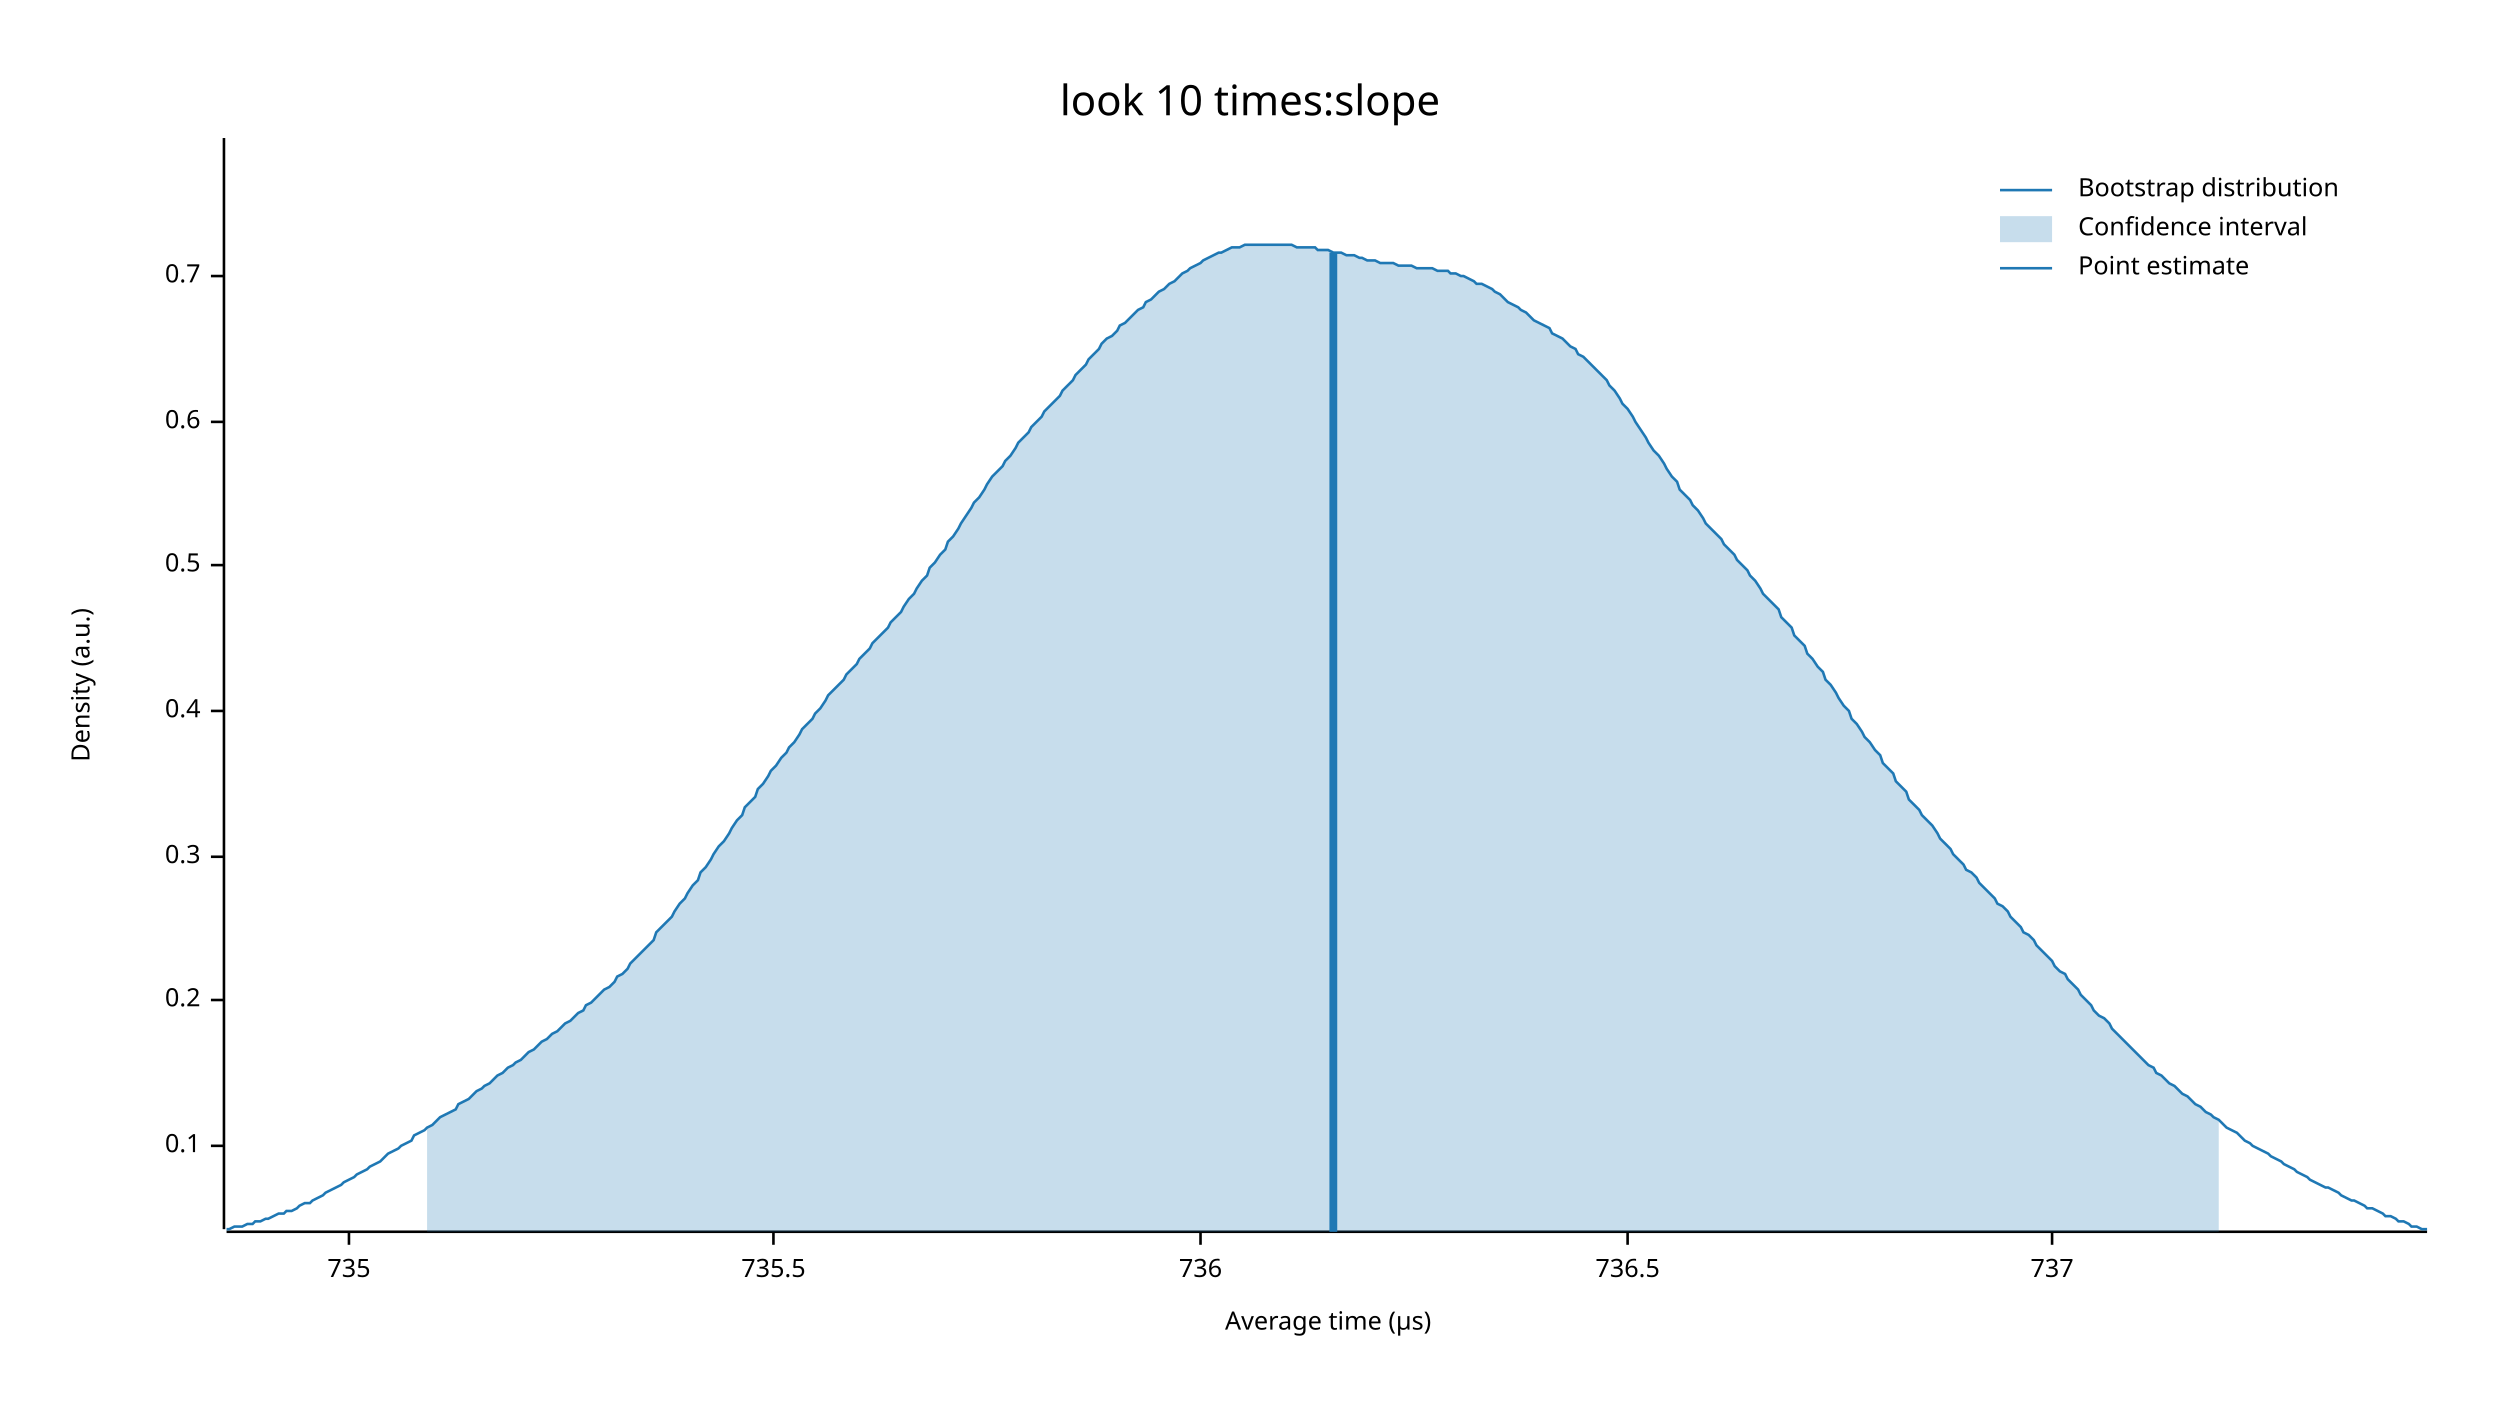
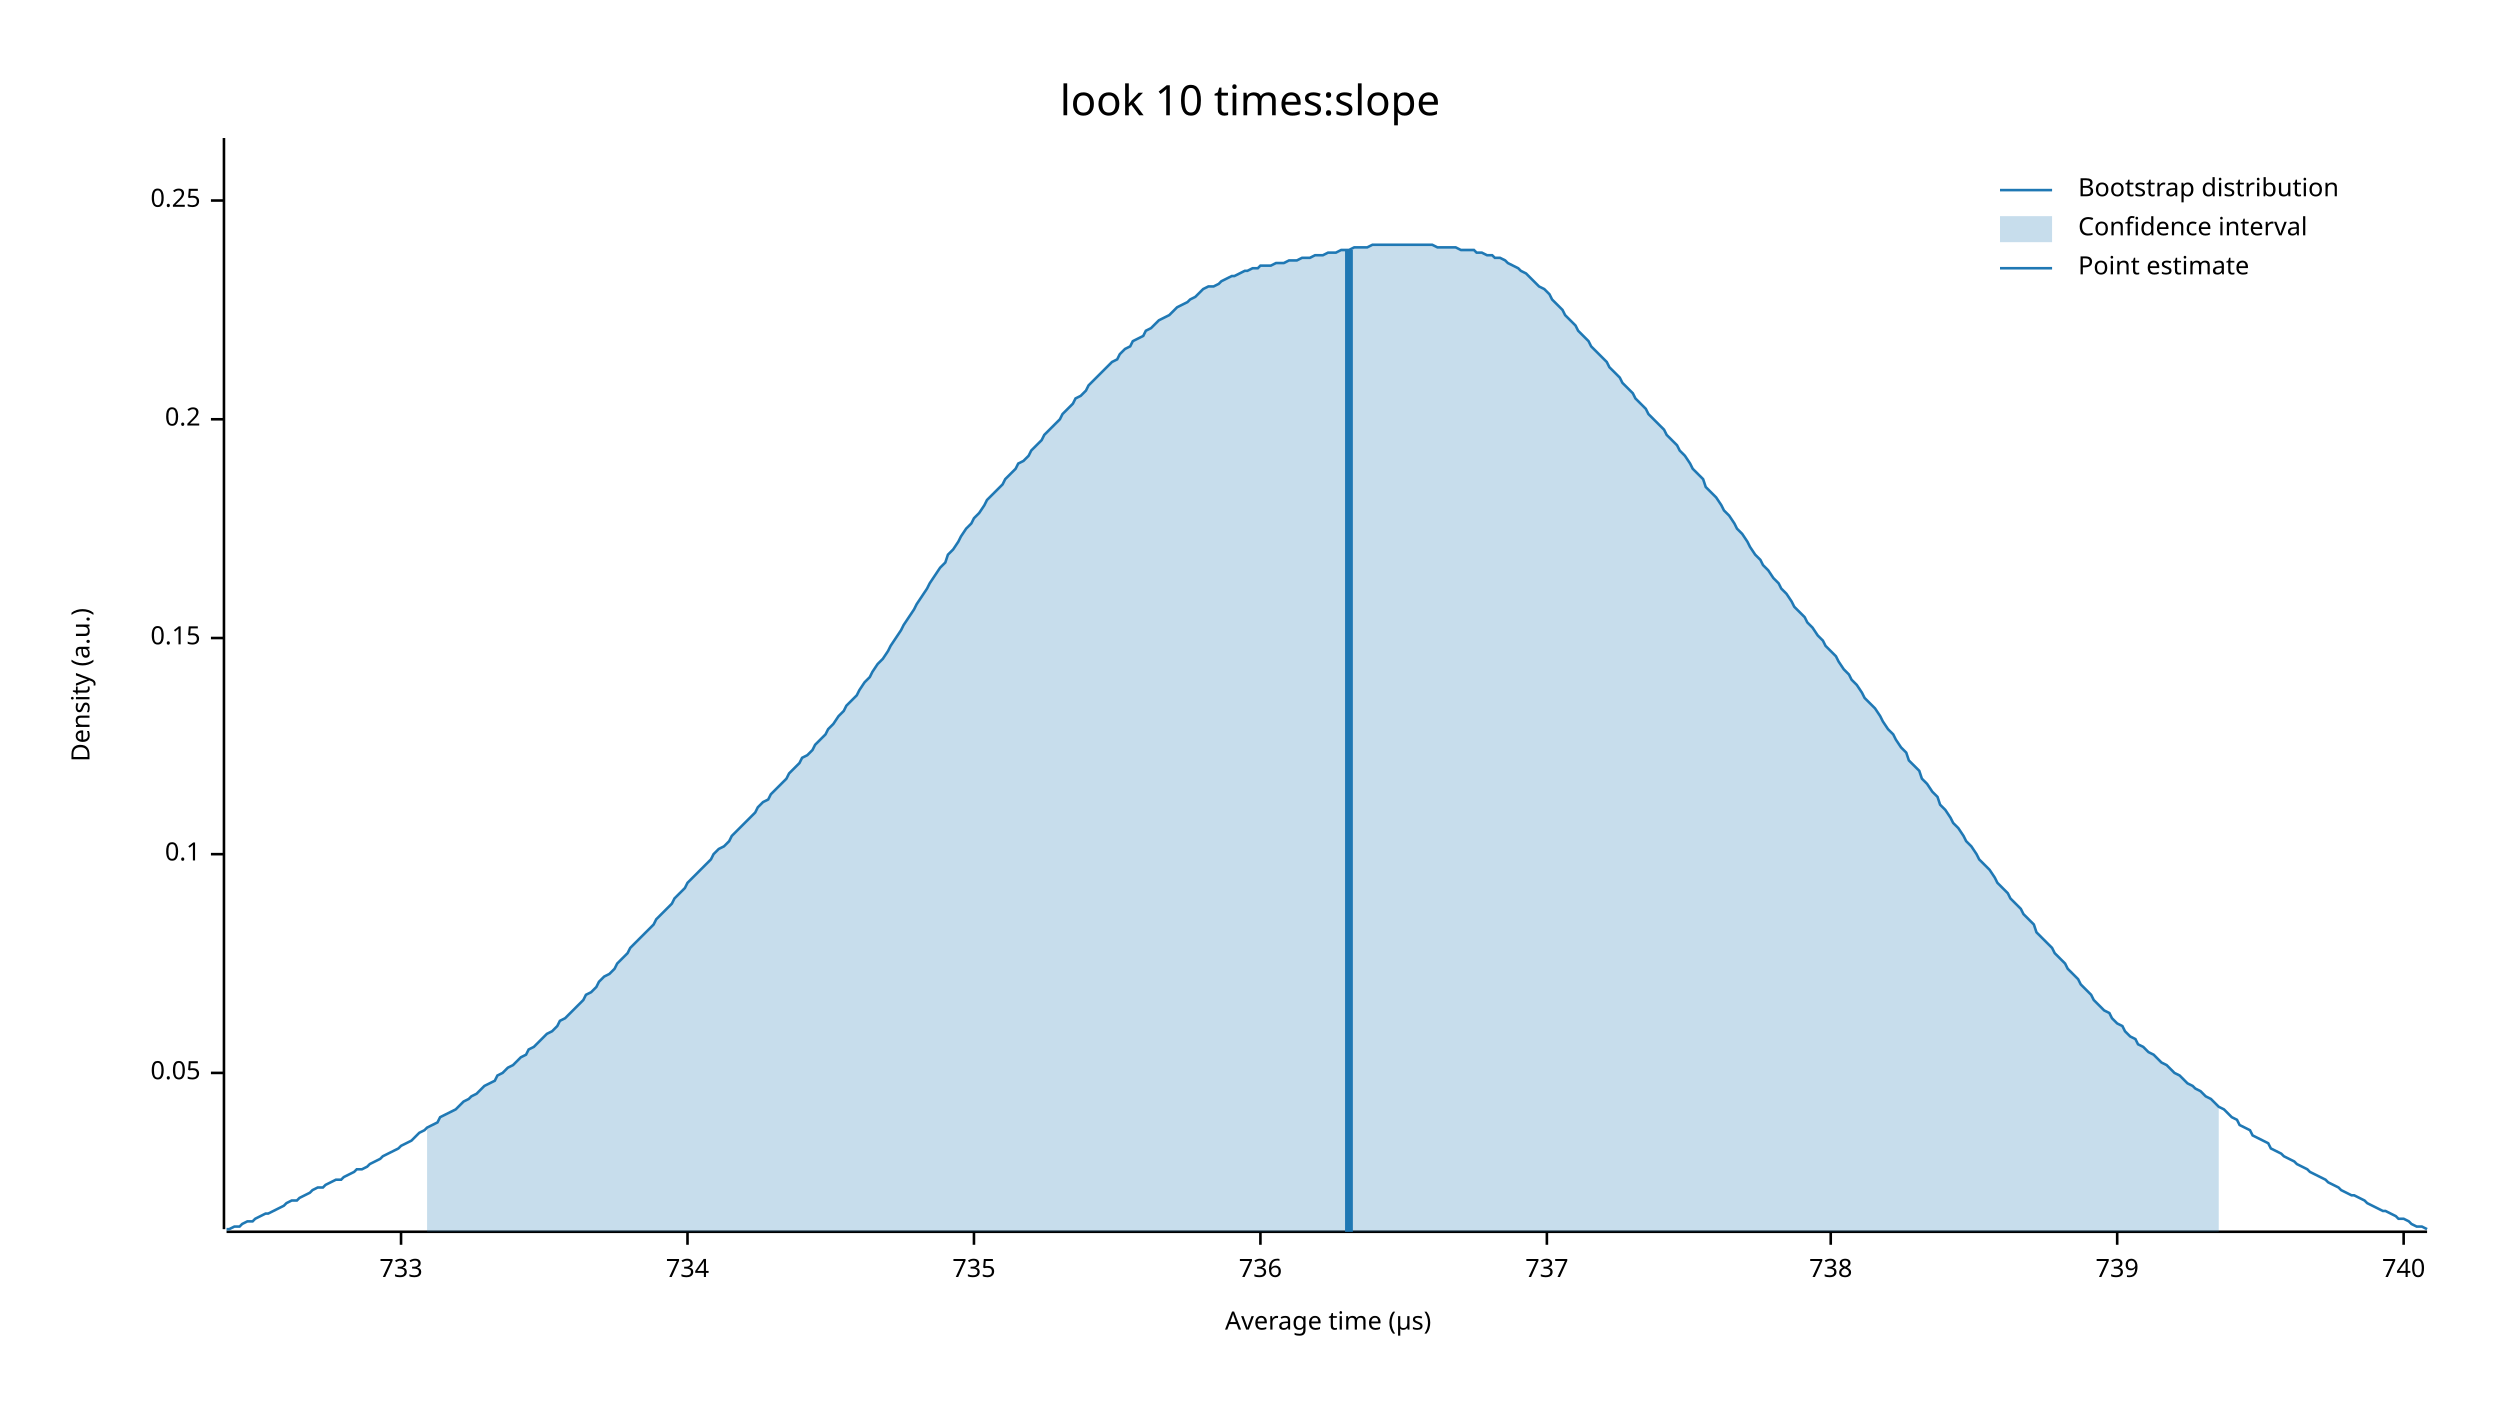
<svg xmlns="http://www.w3.org/2000/svg" width="960" height="540" viewBox="0 0 960 540">
  <text x="480" y="32" dy="0.76em" text-anchor="middle" font-family="sans-serif" font-size="16.129" opacity="1" fill="#000000">
look 10 times:slope
</text>
  <text x="27" y="263" dy="0.76em" text-anchor="middle" font-family="sans-serif" font-size="9.677" opacity="1" fill="#000000" transform="rotate(270, 27, 263)">
Density (a.u.)
</text>
  <text x="510" y="513" dy="-0.5ex" text-anchor="middle" font-family="sans-serif" font-size="9.677" opacity="1" fill="#000000">
Average time (µs)
</text>
  <polyline fill="none" opacity="1" stroke="#000000" stroke-width="1" points="86,53 86,472 " />
-   <text x="77" y="440" dy="0.5ex" text-anchor="end" font-family="sans-serif" font-size="9.677" opacity="1" fill="#000000">
+   <text x="77" y="412" dy="0.5ex" text-anchor="end" font-family="sans-serif" font-size="9.677" opacity="1" fill="#000000">
+ 0.05
+ </text>
+   <polyline fill="none" opacity="1" stroke="#000000" stroke-width="1" points="81,412 86,412 " />
+   <text x="77" y="328" dy="0.5ex" text-anchor="end" font-family="sans-serif" font-size="9.677" opacity="1" fill="#000000">
0.1
</text>
-   <polyline fill="none" opacity="1" stroke="#000000" stroke-width="1" points="81,440 86,440 " />
-   <text x="77" y="384" dy="0.5ex" text-anchor="end" font-family="sans-serif" font-size="9.677" opacity="1" fill="#000000">
+   <polyline fill="none" opacity="1" stroke="#000000" stroke-width="1" points="81,328 86,328 " />
+   <text x="77" y="245" dy="0.5ex" text-anchor="end" font-family="sans-serif" font-size="9.677" opacity="1" fill="#000000">
+ 0.15
+ </text>
+   <polyline fill="none" opacity="1" stroke="#000000" stroke-width="1" points="81,245 86,245 " />
+   <text x="77" y="161" dy="0.5ex" text-anchor="end" font-family="sans-serif" font-size="9.677" opacity="1" fill="#000000">
0.2
</text>
-   <polyline fill="none" opacity="1" stroke="#000000" stroke-width="1" points="81,384 86,384 " />
-   <text x="77" y="329" dy="0.5ex" text-anchor="end" font-family="sans-serif" font-size="9.677" opacity="1" fill="#000000">
- 0.3
+   <polyline fill="none" opacity="1" stroke="#000000" stroke-width="1" points="81,161 86,161 " />
+   <text x="77" y="77" dy="0.5ex" text-anchor="end" font-family="sans-serif" font-size="9.677" opacity="1" fill="#000000">
+ 0.25
</text>
-   <polyline fill="none" opacity="1" stroke="#000000" stroke-width="1" points="81,329 86,329 " />
-   <text x="77" y="273" dy="0.5ex" text-anchor="end" font-family="sans-serif" font-size="9.677" opacity="1" fill="#000000">
- 0.4
+   <polyline fill="none" opacity="1" stroke="#000000" stroke-width="1" points="81,77 86,77 " />
+   <polyline fill="none" opacity="1" stroke="#000000" stroke-width="1" points="87,473 932,473 " />
+   <text x="154" y="483" dy="0.76em" text-anchor="middle" font-family="sans-serif" font-size="9.677" opacity="1" fill="#000000">
+ 733
</text>
-   <polyline fill="none" opacity="1" stroke="#000000" stroke-width="1" points="81,273 86,273 " />
-   <text x="77" y="217" dy="0.5ex" text-anchor="end" font-family="sans-serif" font-size="9.677" opacity="1" fill="#000000">
- 0.5
+   <polyline fill="none" opacity="1" stroke="#000000" stroke-width="1" points="154,473 154,478 " />
+   <text x="264" y="483" dy="0.76em" text-anchor="middle" font-family="sans-serif" font-size="9.677" opacity="1" fill="#000000">
+ 734
</text>
-   <polyline fill="none" opacity="1" stroke="#000000" stroke-width="1" points="81,217 86,217 " />
-   <text x="77" y="162" dy="0.5ex" text-anchor="end" font-family="sans-serif" font-size="9.677" opacity="1" fill="#000000">
- 0.6
- </text>
-   <polyline fill="none" opacity="1" stroke="#000000" stroke-width="1" points="81,162 86,162 " />
-   <text x="77" y="106" dy="0.5ex" text-anchor="end" font-family="sans-serif" font-size="9.677" opacity="1" fill="#000000">
- 0.7
- </text>
-   <polyline fill="none" opacity="1" stroke="#000000" stroke-width="1" points="81,106 86,106 " />
-   <polyline fill="none" opacity="1" stroke="#000000" stroke-width="1" points="87,473 932,473 " />
-   <text x="134" y="483" dy="0.76em" text-anchor="middle" font-family="sans-serif" font-size="9.677" opacity="1" fill="#000000">
+   <polyline fill="none" opacity="1" stroke="#000000" stroke-width="1" points="264,473 264,478 " />
+   <text x="374" y="483" dy="0.76em" text-anchor="middle" font-family="sans-serif" font-size="9.677" opacity="1" fill="#000000">
735
</text>
-   <polyline fill="none" opacity="1" stroke="#000000" stroke-width="1" points="134,473 134,478 " />
-   <text x="297" y="483" dy="0.76em" text-anchor="middle" font-family="sans-serif" font-size="9.677" opacity="1" fill="#000000">
- 735.5
- </text>
-   <polyline fill="none" opacity="1" stroke="#000000" stroke-width="1" points="297,473 297,478 " />
-   <text x="461" y="483" dy="0.76em" text-anchor="middle" font-family="sans-serif" font-size="9.677" opacity="1" fill="#000000">
+   <polyline fill="none" opacity="1" stroke="#000000" stroke-width="1" points="374,473 374,478 " />
+   <text x="484" y="483" dy="0.76em" text-anchor="middle" font-family="sans-serif" font-size="9.677" opacity="1" fill="#000000">
736
</text>
-   <polyline fill="none" opacity="1" stroke="#000000" stroke-width="1" points="461,473 461,478 " />
-   <text x="625" y="483" dy="0.76em" text-anchor="middle" font-family="sans-serif" font-size="9.677" opacity="1" fill="#000000">
- 736.5
- </text>
-   <polyline fill="none" opacity="1" stroke="#000000" stroke-width="1" points="625,473 625,478 " />
-   <text x="788" y="483" dy="0.76em" text-anchor="middle" font-family="sans-serif" font-size="9.677" opacity="1" fill="#000000">
+   <polyline fill="none" opacity="1" stroke="#000000" stroke-width="1" points="484,473 484,478 " />
+   <text x="594" y="483" dy="0.76em" text-anchor="middle" font-family="sans-serif" font-size="9.677" opacity="1" fill="#000000">
737
</text>
-   <polyline fill="none" opacity="1" stroke="#000000" stroke-width="1" points="788,473 788,478 " />
-   <polyline fill="none" opacity="1" stroke="#1F78B4" stroke-width="1" points="87,472 88,472 90,471 92,471 93,471 95,470 97,470 98,469 100,469 102,468 103,468 105,467 107,466 109,466 110,465 112,465 114,464 115,463 117,462 119,462 120,461 122,460 124,459 125,458 127,457 129,456 131,455 132,454 134,453 136,452 137,451 139,450 141,449 142,448 144,447 146,446 147,445 149,443 151,442 153,441 154,440 156,439 158,438 159,436 161,435 163,434 164,433 166,432 168,430 169,429 171,428 173,427 175,426 176,424 178,423 180,422 181,421 183,419 185,418 186,417 188,416 190,414 191,413 193,412 195,410 197,409 198,408 200,407 202,405 203,404 205,403 207,401 208,400 210,399 212,397 214,396 215,395 217,393 219,392 220,391 222,389 224,388 225,386 227,385 229,383 230,382 232,380 234,379 236,377 237,375 239,374 241,372 242,370 244,368 246,366 247,365 249,363 251,361 252,358 254,356 256,354 258,352 259,350 261,347 263,345 264,343 266,340 268,338 269,335 271,333 273,330 274,328 276,325 278,323 280,320 281,318 283,315 285,313 286,310 288,308 290,306 291,303 293,301 295,298 296,296 298,294 300,291 302,289 303,287 305,285 307,282 308,280 310,278 312,276 313,274 315,272 317,269 318,267 320,265 322,263 324,261 325,259 327,257 329,255 330,253 332,251 334,249 335,247 337,245 339,243 341,241 342,239 344,237 346,235 347,233 349,230 351,228 352,226 354,223 356,221 357,218 359,216 361,213 363,211 364,208 366,206 368,203 369,201 371,198 373,195 374,193 376,191 378,188 379,186 381,183 383,181 385,179 386,177 388,175 390,172 391,170 393,168 395,166 396,164 398,162 400,160 401,158 403,156 405,154 407,152 408,150 410,148 412,146 413,144 415,142 417,140 418,138 420,136 422,134 423,132 425,130 427,129 429,127 430,125 432,124 434,122 435,121 437,119 439,118 440,116 442,115 444,113 445,112 447,111 449,109 451,108 452,107 454,105 456,104 457,103 459,102 461,101 462,100 464,99 466,98 468,97 469,97 471,96 473,95 474,95 476,95 478,94 479,94 481,94 483,94 484,94 486,94 488,94 490,94 491,94 493,94 495,94 496,94 498,95 500,95 501,95 503,95 505,95 506,96 508,96 510,96 512,97 513,97 515,97 517,98 518,98 520,98 522,99 523,99 525,100 527,100 528,100 530,101 532,101 534,101 535,101 537,102 539,102 540,102 542,102 544,103 545,103 547,103 549,103 550,103 552,104 554,104 556,104 557,105 559,105 561,106 562,106 564,107 566,108 567,109 569,109 571,110 573,111 574,112 576,113 578,115 579,116 581,117 583,118 584,119 586,120 588,122 589,123 591,124 593,125 595,126 596,128 598,129 600,130 601,131 603,133 605,134 606,136 608,137 610,139 611,140 613,142 615,144 617,146 618,148 620,150 622,153 623,155 625,157 627,160 628,162 630,165 632,168 633,170 635,173 637,175 639,178 640,180 642,183 644,185 645,188 647,190 649,192 650,194 652,196 654,199 655,201 657,203 659,205 661,207 662,209 664,211 666,213 667,215 669,217 671,219 672,221 674,223 676,226 677,228 679,230 681,232 683,234 684,237 686,239 688,241 689,244 691,246 693,248 694,251 696,253 698,256 700,258 701,261 703,263 705,266 706,268 708,271 710,273 711,276 713,278 715,281 716,283 718,285 720,288 722,290 723,293 725,295 727,297 728,300 730,302 732,304 733,307 735,309 737,311 738,313 740,315 742,317 744,320 745,322 747,324 749,326 750,328 752,330 754,332 755,334 757,335 759,337 760,339 762,341 764,343 766,345 767,347 769,348 771,350 772,352 774,354 776,356 777,358 779,359 781,361 782,363 784,365 786,367 788,369 789,371 791,373 793,374 794,376 796,378 798,380 799,382 801,384 803,386 804,388 806,390 808,391 810,393 811,395 813,397 815,399 816,400 818,402 820,404 821,405 823,407 825,409 827,410 828,412 830,413 832,415 833,416 835,417 837,419 838,420 840,421 842,423 843,424 845,425 847,427 849,428 850,429 852,430 854,432 855,433 857,434 859,435 860,436 862,438 864,439 865,440 867,441 869,442 871,443 872,444 874,445 876,446 877,447 879,448 881,449 882,450 884,451 886,452 887,453 889,454 891,455 893,456 894,456 896,457 898,458 899,459 901,460 903,461 904,461 906,462 908,463 909,464 911,464 913,465 915,466 916,467 918,467 920,468 921,469 923,469 925,470 926,471 928,471 930,472 932,472 " />
-   <polygon opacity="0.25" fill="#1F78B4" points="164,433 166,432 168,430 169,429 171,428 173,427 175,426 176,424 178,423 180,422 181,421 183,419 185,418 186,417 188,416 190,414 191,413 193,412 195,410 197,409 198,408 200,407 202,405 203,404 205,403 207,401 208,400 210,399 212,397 214,396 215,395 217,393 219,392 220,391 222,389 224,388 225,386 227,385 229,383 230,382 232,380 234,379 236,377 237,375 239,374 241,372 242,370 244,368 246,366 247,365 249,363 251,361 252,358 254,356 256,354 258,352 259,350 261,347 263,345 264,343 266,340 268,338 269,335 271,333 273,330 274,328 276,325 278,323 280,320 281,318 283,315 285,313 286,310 288,308 290,306 291,303 293,301 295,298 296,296 298,294 300,291 302,289 303,287 305,285 307,282 308,280 310,278 312,276 313,274 315,272 317,269 318,267 320,265 322,263 324,261 325,259 327,257 329,255 330,253 332,251 334,249 335,247 337,245 339,243 341,241 342,239 344,237 346,235 347,233 349,230 351,228 352,226 354,223 356,221 357,218 359,216 361,213 363,211 364,208 366,206 368,203 369,201 371,198 373,195 374,193 376,191 378,188 379,186 381,183 383,181 385,179 386,177 388,175 390,172 391,170 393,168 395,166 396,164 398,162 400,160 401,158 403,156 405,154 407,152 408,150 410,148 412,146 413,144 415,142 417,140 418,138 420,136 422,134 423,132 425,130 427,129 429,127 430,125 432,124 434,122 435,121 437,119 439,118 440,116 442,115 444,113 445,112 447,111 449,109 451,108 452,107 454,105 456,104 457,103 459,102 461,101 462,100 464,99 466,98 468,97 469,97 471,96 473,95 474,95 476,95 478,94 479,94 481,94 483,94 484,94 486,94 488,94 490,94 491,94 493,94 495,94 496,94 498,95 500,95 501,95 503,95 505,95 506,96 508,96 510,96 512,97 513,97 515,97 517,98 518,98 520,98 522,99 523,99 525,100 527,100 528,100 530,101 532,101 534,101 535,101 537,102 539,102 540,102 542,102 544,103 545,103 547,103 549,103 550,103 552,104 554,104 556,104 557,105 559,105 561,106 562,106 564,107 566,108 567,109 569,109 571,110 573,111 574,112 576,113 578,115 579,116 581,117 583,118 584,119 586,120 588,122 589,123 591,124 593,125 595,126 596,128 598,129 600,130 601,131 603,133 605,134 606,136 608,137 610,139 611,140 613,142 615,144 617,146 618,148 620,150 622,153 623,155 625,157 627,160 628,162 630,165 632,168 633,170 635,173 637,175 639,178 640,180 642,183 644,185 645,188 647,190 649,192 650,194 652,196 654,199 655,201 657,203 659,205 661,207 662,209 664,211 666,213 667,215 669,217 671,219 672,221 674,223 676,226 677,228 679,230 681,232 683,234 684,237 686,239 688,241 689,244 691,246 693,248 694,251 696,253 698,256 700,258 701,261 703,263 705,266 706,268 708,271 710,273 711,276 713,278 715,281 716,283 718,285 720,288 722,290 723,293 725,295 727,297 728,300 730,302 732,304 733,307 735,309 737,311 738,313 740,315 742,317 744,320 745,322 747,324 749,326 750,328 752,330 754,332 755,334 757,335 759,337 760,339 762,341 764,343 766,345 767,347 769,348 771,350 772,352 774,354 776,356 777,358 779,359 781,361 782,363 784,365 786,367 788,369 789,371 791,373 793,374 794,376 796,378 798,380 799,382 801,384 803,386 804,388 806,390 808,391 810,393 811,395 813,397 815,399 816,400 818,402 820,404 821,405 823,407 825,409 827,410 828,412 830,413 832,415 833,416 835,417 837,419 838,420 840,421 842,423 843,424 845,425 847,427 849,428 850,429 852,430 852,473 164,473 " />
-   <polyline fill="none" opacity="1" stroke="#1F78B4" stroke-width="3" points="512,473 512,97 " />
+   <polyline fill="none" opacity="1" stroke="#000000" stroke-width="1" points="594,473 594,478 " />
+   <text x="703" y="483" dy="0.76em" text-anchor="middle" font-family="sans-serif" font-size="9.677" opacity="1" fill="#000000">
+ 738
+ </text>
+   <polyline fill="none" opacity="1" stroke="#000000" stroke-width="1" points="703,473 703,478 " />
+   <text x="813" y="483" dy="0.76em" text-anchor="middle" font-family="sans-serif" font-size="9.677" opacity="1" fill="#000000">
+ 739
+ </text>
+   <polyline fill="none" opacity="1" stroke="#000000" stroke-width="1" points="813,473 813,478 " />
+   <text x="923" y="483" dy="0.76em" text-anchor="middle" font-family="sans-serif" font-size="9.677" opacity="1" fill="#000000">
+ 740
+ </text>
+   <polyline fill="none" opacity="1" stroke="#000000" stroke-width="1" points="923,473 923,478 " />
+   <polyline fill="none" opacity="1" stroke="#1F78B4" stroke-width="1" points="87,472 88,472 90,471 92,471 93,470 95,469 97,469 98,468 100,467 102,466 103,466 105,465 107,464 109,463 110,462 112,461 114,461 115,460 117,459 119,458 120,457 122,456 124,456 125,455 127,454 129,453 131,453 132,452 134,451 136,450 137,449 139,449 141,448 142,447 144,446 146,445 147,444 149,443 151,442 153,441 154,440 156,439 158,438 159,437 161,435 163,434 164,433 166,432 168,431 169,429 171,428 173,427 175,426 176,425 178,423 180,422 181,421 183,420 185,418 186,417 188,416 190,415 191,413 193,412 195,410 197,409 198,408 200,406 202,405 203,403 205,402 207,400 208,399 210,397 212,396 214,394 215,392 217,391 219,389 220,388 222,386 224,384 225,382 227,381 229,379 230,377 232,375 234,374 236,372 237,370 239,368 241,366 242,364 244,362 246,360 247,359 249,357 251,355 252,353 254,351 256,349 258,347 259,345 261,343 263,341 264,339 266,337 268,335 269,334 271,332 273,330 274,328 276,326 278,325 280,323 281,321 283,319 285,317 286,316 288,314 290,312 291,310 293,308 295,307 296,305 298,303 300,301 302,299 303,297 305,295 307,293 308,291 310,290 312,288 313,286 315,284 317,282 318,280 320,278 322,275 324,273 325,271 327,269 329,267 330,265 332,262 334,260 335,258 337,255 339,253 341,250 342,248 344,245 346,242 347,240 349,237 351,234 352,232 354,229 356,226 357,224 359,221 361,218 363,216 364,213 366,211 368,208 369,206 371,203 373,201 374,199 376,197 378,194 379,192 381,190 383,188 385,186 386,184 388,182 390,180 391,178 393,177 395,175 396,173 398,171 400,169 401,167 403,165 405,163 407,161 408,159 410,157 412,155 413,153 415,152 417,150 418,148 420,146 422,144 423,143 425,141 427,139 429,138 430,136 432,134 434,133 435,131 437,130 439,129 440,127 442,126 444,124 445,123 447,122 449,121 451,119 452,118 454,117 456,116 457,115 459,114 461,112 462,111 464,110 466,110 468,109 469,108 471,107 473,106 474,106 476,105 478,104 479,104 481,103 483,103 484,102 486,102 488,102 490,101 491,101 493,101 495,100 496,100 498,100 500,99 501,99 503,99 505,98 506,98 508,98 510,97 512,97 513,97 515,96 517,96 518,96 520,95 522,95 523,95 525,95 527,94 528,94 530,94 532,94 534,94 535,94 537,94 539,94 540,94 542,94 544,94 545,94 547,94 549,94 550,94 552,95 554,95 556,95 557,95 559,95 561,96 562,96 564,96 566,96 567,97 569,97 571,98 573,98 574,99 576,99 578,100 579,101 581,102 583,103 584,104 586,105 588,107 589,108 591,110 593,111 595,113 596,115 598,117 600,119 601,121 603,123 605,125 606,127 608,129 610,131 611,133 613,135 615,137 617,139 618,141 620,143 622,145 623,147 625,149 627,151 628,153 630,155 632,157 633,159 635,161 637,163 639,165 640,167 642,169 644,171 645,173 647,175 649,178 650,180 652,182 654,184 655,187 657,189 659,191 661,194 662,196 664,198 666,201 667,203 669,205 671,208 672,210 674,213 676,215 677,217 679,219 681,222 683,224 684,226 686,228 688,231 689,233 691,235 693,237 694,239 696,241 698,244 700,246 701,248 703,250 705,252 706,254 708,257 710,259 711,261 713,263 715,266 716,268 718,270 720,272 722,275 723,277 725,280 727,282 728,284 730,287 732,289 733,292 735,294 737,296 738,299 740,301 742,304 744,306 745,309 747,311 749,314 750,316 752,318 754,321 755,323 757,325 759,328 760,330 762,332 764,334 766,337 767,339 769,341 771,343 772,345 774,347 776,349 777,351 779,353 781,355 782,358 784,360 786,362 788,364 789,366 791,368 793,370 794,372 796,374 798,376 799,378 801,380 803,382 804,384 806,386 808,388 810,389 811,391 813,393 815,394 816,396 818,398 820,399 821,401 823,402 825,404 827,405 828,406 830,408 832,409 833,410 835,412 837,413 838,414 840,416 842,417 843,418 845,419 847,421 849,422 850,423 852,425 854,426 855,427 857,429 859,430 860,432 862,433 864,434 865,436 867,437 869,438 871,439 872,441 874,442 876,443 877,444 879,445 881,446 882,447 884,448 886,449 887,450 889,451 891,452 893,453 894,454 896,455 898,456 899,457 901,458 903,459 904,459 906,460 908,461 909,462 911,463 913,464 915,465 916,465 918,466 920,467 921,468 923,468 925,469 926,470 928,471 930,471 932,472 " />
+   <polygon opacity="0.25" fill="#1F78B4" points="164,433 166,432 168,431 169,429 171,428 173,427 175,426 176,425 178,423 180,422 181,421 183,420 185,418 186,417 188,416 190,415 191,413 193,412 195,410 197,409 198,408 200,406 202,405 203,403 205,402 207,400 208,399 210,397 212,396 214,394 215,392 217,391 219,389 220,388 222,386 224,384 225,382 227,381 229,379 230,377 232,375 234,374 236,372 237,370 239,368 241,366 242,364 244,362 246,360 247,359 249,357 251,355 252,353 254,351 256,349 258,347 259,345 261,343 263,341 264,339 266,337 268,335 269,334 271,332 273,330 274,328 276,326 278,325 280,323 281,321 283,319 285,317 286,316 288,314 290,312 291,310 293,308 295,307 296,305 298,303 300,301 302,299 303,297 305,295 307,293 308,291 310,290 312,288 313,286 315,284 317,282 318,280 320,278 322,275 324,273 325,271 327,269 329,267 330,265 332,262 334,260 335,258 337,255 339,253 341,250 342,248 344,245 346,242 347,240 349,237 351,234 352,232 354,229 356,226 357,224 359,221 361,218 363,216 364,213 366,211 368,208 369,206 371,203 373,201 374,199 376,197 378,194 379,192 381,190 383,188 385,186 386,184 388,182 390,180 391,178 393,177 395,175 396,173 398,171 400,169 401,167 403,165 405,163 407,161 408,159 410,157 412,155 413,153 415,152 417,150 418,148 420,146 422,144 423,143 425,141 427,139 429,138 430,136 432,134 434,133 435,131 437,130 439,129 440,127 442,126 444,124 445,123 447,122 449,121 451,119 452,118 454,117 456,116 457,115 459,114 461,112 462,111 464,110 466,110 468,109 469,108 471,107 473,106 474,106 476,105 478,104 479,104 481,103 483,103 484,102 486,102 488,102 490,101 491,101 493,101 495,100 496,100 498,100 500,99 501,99 503,99 505,98 506,98 508,98 510,97 512,97 513,97 515,96 517,96 518,96 520,95 522,95 523,95 525,95 527,94 528,94 530,94 532,94 534,94 535,94 537,94 539,94 540,94 542,94 544,94 545,94 547,94 549,94 550,94 552,95 554,95 556,95 557,95 559,95 561,96 562,96 564,96 566,96 567,97 569,97 571,98 573,98 574,99 576,99 578,100 579,101 581,102 583,103 584,104 586,105 588,107 589,108 591,110 593,111 595,113 596,115 598,117 600,119 601,121 603,123 605,125 606,127 608,129 610,131 611,133 613,135 615,137 617,139 618,141 620,143 622,145 623,147 625,149 627,151 628,153 630,155 632,157 633,159 635,161 637,163 639,165 640,167 642,169 644,171 645,173 647,175 649,178 650,180 652,182 654,184 655,187 657,189 659,191 661,194 662,196 664,198 666,201 667,203 669,205 671,208 672,210 674,213 676,215 677,217 679,219 681,222 683,224 684,226 686,228 688,231 689,233 691,235 693,237 694,239 696,241 698,244 700,246 701,248 703,250 705,252 706,254 708,257 710,259 711,261 713,263 715,266 716,268 718,270 720,272 722,275 723,277 725,280 727,282 728,284 730,287 732,289 733,292 735,294 737,296 738,299 740,301 742,304 744,306 745,309 747,311 749,314 750,316 752,318 754,321 755,323 757,325 759,328 760,330 762,332 764,334 766,337 767,339 769,341 771,343 772,345 774,347 776,349 777,351 779,353 781,355 782,358 784,360 786,362 788,364 789,366 791,368 793,370 794,372 796,374 798,376 799,378 801,380 803,382 804,384 806,386 808,388 810,389 811,391 813,393 815,394 816,396 818,398 820,399 821,401 823,402 825,404 827,405 828,406 830,408 832,409 833,410 835,412 837,413 838,414 840,416 842,417 843,418 845,419 847,421 849,422 850,423 852,425 852,473 164,473 " />
+   <polyline fill="none" opacity="1" stroke="#1F78B4" stroke-width="3" points="518,473 518,96 " />
  <text x="798" y="68" dy="0.76em" text-anchor="start" font-family="sans-serif" font-size="9.677" opacity="1" fill="#000000">
Bootstrap distribution
</text>
  <text x="798" y="83" dy="0.76em" text-anchor="start" font-family="sans-serif" font-size="9.677" opacity="1" fill="#000000">
Confidence interval
</text>
  <text x="798" y="98" dy="0.76em" text-anchor="start" font-family="sans-serif" font-size="9.677" opacity="1" fill="#000000">
Point estimate
</text>
  <polyline fill="none" opacity="1" stroke="#1F78B4" stroke-width="1" points="768,73 788,73 " />
  <rect x="768" y="83" width="20" height="10" opacity="0.25" fill="#1F78B4" stroke="none" />
  <polyline fill="none" opacity="1" stroke="#1F78B4" stroke-width="1" points="768,103 788,103 " />
</svg>
